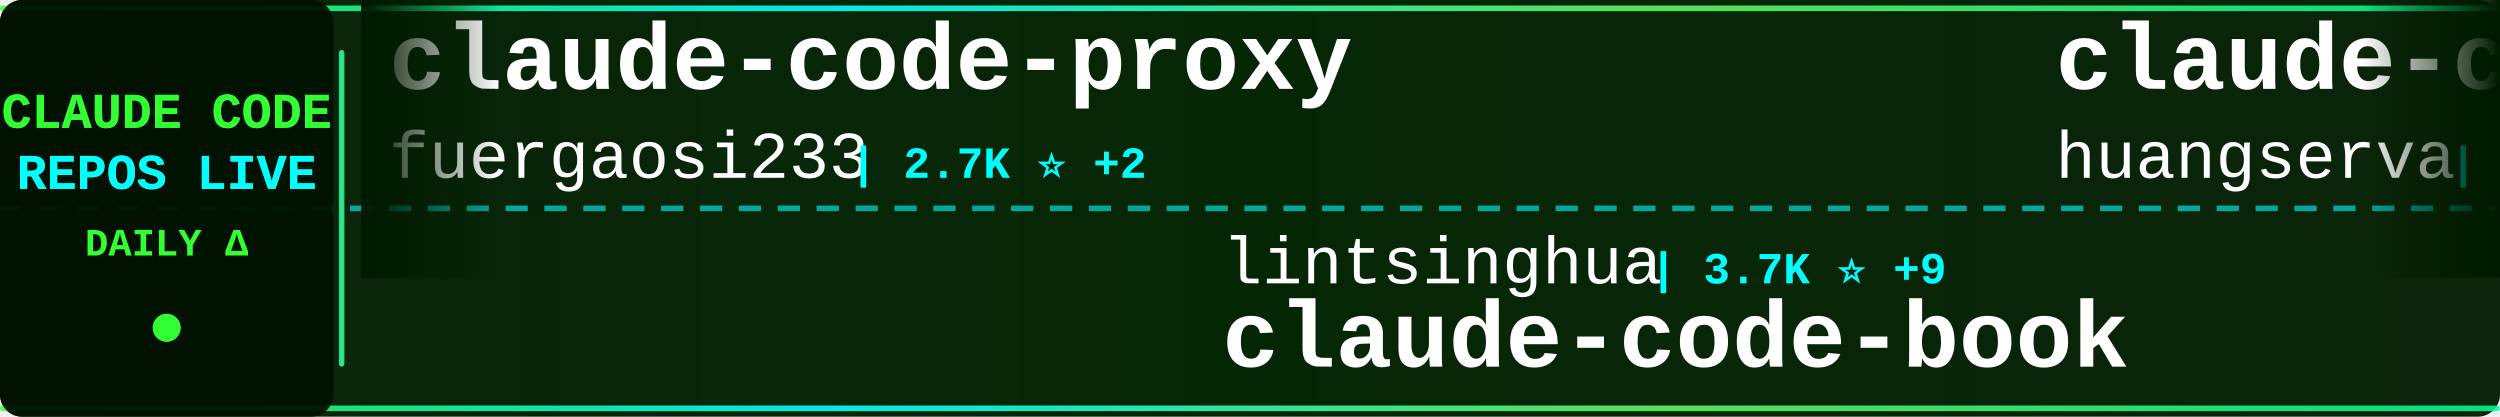
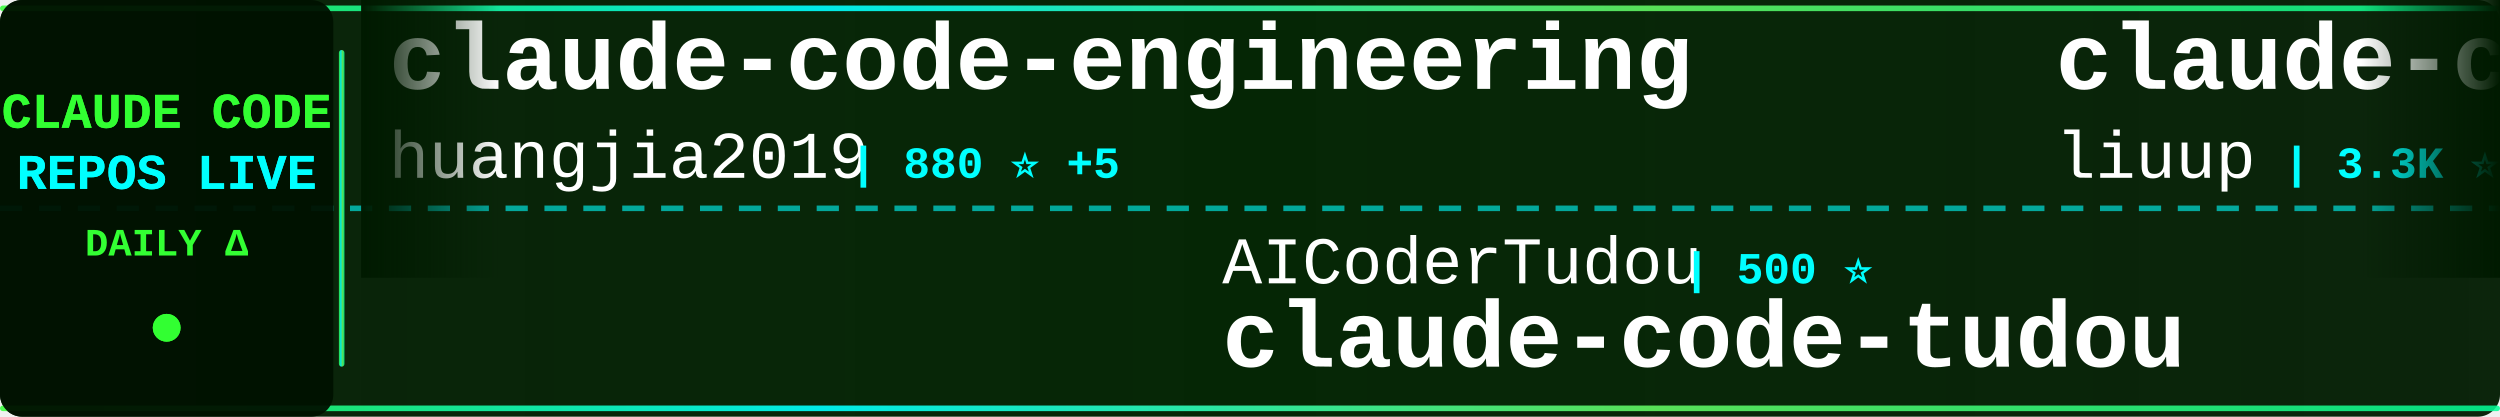
<svg xmlns="http://www.w3.org/2000/svg" width="900" height="150">
  <defs>
    <linearGradient id="tickerBg" x1="0%" y1="0%" x2="100%" y2="0%">
      <stop offset="0%" style="stop-color:#001a00;stop-opacity:0.95" />
      <stop offset="50%" style="stop-color:#002200;stop-opacity:0.98" />
      <stop offset="100%" style="stop-color:#001a00;stop-opacity:0.95" />
    </linearGradient>
    <linearGradient id="borderGrad" x1="0%" y1="0%" x2="100%" y2="0%">
      <stop offset="0%" style="stop-color:#33ff33;stop-opacity:0.85">
        <animate attributeName="stop-opacity" values="0.85;1;0.85" dur="2s" repeatCount="indefinite" />
      </stop>
      <stop offset="33%" style="stop-color:#00ffff;stop-opacity:0.9">
        <animate attributeName="stop-opacity" values="0.9;1;0.9" dur="2.2s" repeatCount="indefinite" />
      </stop>
      <stop offset="66%" style="stop-color:#66ff66;stop-opacity:0.85">
        <animate attributeName="stop-opacity" values="0.85;1;0.85" dur="1.8s" repeatCount="indefinite" />
      </stop>
      <stop offset="100%" style="stop-color:#00ff99;stop-opacity:0.85">
        <animate attributeName="stop-opacity" values="0.85;1;0.85" dur="2s" repeatCount="indefinite" />
      </stop>
    </linearGradient>
    <filter id="textGlow">
      <feGaussianBlur stdDeviation="0.1" result="coloredBlur" />
      <feMerge>
        <feMergeNode in="coloredBlur" />
        <feMergeNode in="SourceGraphic" />
      </feMerge>
    </filter>
    <filter id="metricGlow">
      <feGaussianBlur stdDeviation="0.2" result="coloredBlur" />
      <feMerge>
        <feMergeNode in="coloredBlur" />
        <feMergeNode in="SourceGraphic" />
      </feMerge>
    </filter>
    <linearGradient id="leftFade" x1="0%" y1="0%" x2="100%" y2="0%">
      <stop offset="0%" style="stop-color:#001a00;stop-opacity:1" />
      <stop offset="100%" style="stop-color:#001a00;stop-opacity:0" />
    </linearGradient>
    <linearGradient id="rightFade" x1="0%" y1="0%" x2="100%" y2="0%">
      <stop offset="0%" style="stop-color:#001a00;stop-opacity:0" />
      <stop offset="100%" style="stop-color:#001a00;stop-opacity:1" />
    </linearGradient>
  </defs>
  <rect width="900" height="150" fill="url(#tickerBg)" rx="8" />
  <rect x="0" y="2" width="900" height="2" fill="url(#borderGrad)" rx="1" />
  <rect x="0" y="146" width="900" height="2" fill="url(#borderGrad)" rx="1" />
  <line x1="0" y1="75" x2="900" y2="75" stroke="#00ffff" stroke-width="2" stroke-dasharray="8 6" opacity="0.6" />
  <rect x="0" y="0" width="120" height="150" fill="#001100" opacity="0.95" rx="8" />
  <text x="60" y="46" font-family="'Courier New', monospace" font-size="18" font-weight="bold" fill="#33ff33" text-anchor="middle" filter="url(#textGlow)">
    CLAUDE CODE
  </text>
  <text x="60" y="68" font-family="'Courier New', monospace" font-size="18" font-weight="bold" fill="#00ffff" text-anchor="middle" filter="url(#textGlow)">
    REPOS LIVE
  </text>
  <text x="60" y="92" font-family="'Courier New', monospace" font-size="14" font-weight="bold" fill="#33ff33" text-anchor="middle">
    DAILY Δ
  </text>
  <circle cx="60" cy="118" r="5" fill="#33ff33" filter="url(#metricGlow)">
    <animate attributeName="r" values="4;6;4" dur="1.5s" repeatCount="indefinite" />
    <animate attributeName="opacity" values="0.6;1;0.6" dur="1.5s" repeatCount="indefinite" />
  </circle>
  <rect x="122" y="18" width="2" height="114" fill="url(#borderGrad)" rx="1" />
  <clipPath id="tickerClip">
    <rect x="130" y="0" width="770" height="150" />
  </clipPath>
  <g clip-path="url(#tickerClip)">
    <g id="tickerItems">
      <animateTransform attributeName="transform" attributeType="XML" type="translate" from="0 0" to="-3000 0" dur="54s" repeatCount="indefinite" />
      <g transform="translate(0, 0)">
-         <text x="140" y="32" font-family="'Courier New', monospace" font-size="34" font-weight="bold" fill="#ffffff">claude-code-proxy</text>
-         <text x="140" y="64" font-family="'Courier New', monospace" font-size="24" font-weight="normal" fill="#ffffff" opacity="1.0">fuergaosi233</text>
-         <text x="306" y="64" font-family="'Courier New', monospace" font-size="16" font-weight="bold" fill="#00ffff"> | 2.7K ⭐ +2</text>
+         <text x="140" y="32" font-family="'Courier New', monospace" font-size="34" font-weight="bold" fill="#ffffff">claude-code-engineering</text>
+         <text x="140" y="64" font-family="'Courier New', monospace" font-size="24" font-weight="normal" fill="#ffffff" opacity="1.0">huangjia2019</text>
+         <text x="306" y="64" font-family="'Courier New', monospace" font-size="16" font-weight="bold" fill="#00ffff"> | 880 ⭐ +5</text>
      </g>
      <g transform="translate(300, 0)">
-         <text x="140" y="102" font-family="'Courier New', monospace" font-size="24" font-weight="normal" fill="#ffffff" opacity="1.0">lintsinghua</text>
-         <text x="294" y="102" font-family="'Courier New', monospace" font-size="16" font-weight="bold" fill="#00ffff"> | 3.7K ⭐ +9</text>
-         <text x="140" y="132" font-family="'Courier New', monospace" font-size="34" font-weight="bold" fill="#ffffff">claude-code-book</text>
-       </g>
-       <g transform="translate(600, 0)">
-         <text x="140" y="32" font-family="'Courier New', monospace" font-size="34" font-weight="bold" fill="#ffffff">claude-code-cli</text>
-         <text x="140" y="64" font-family="'Courier New', monospace" font-size="24" font-weight="normal" fill="#ffffff" opacity="1.0">huangserva</text>
-         <text x="282" y="64" font-family="'Courier New', monospace" font-size="16" font-weight="bold" fill="#00ffff"> | 609 ⭐</text>
-       </g>
-       <g transform="translate(900, 0)">
        <text x="140" y="102" font-family="'Courier New', monospace" font-size="24" font-weight="normal" fill="#ffffff" opacity="1.0">AICoderTudou</text>
        <text x="306" y="102" font-family="'Courier New', monospace" font-size="16" font-weight="bold" fill="#00ffff"> | 500 ⭐</text>
        <text x="140" y="132" font-family="'Courier New', monospace" font-size="34" font-weight="bold" fill="#ffffff">claude-code-tudou</text>
      </g>
+       <g transform="translate(600, 0)">
+         <text x="140" y="32" font-family="'Courier New', monospace" font-size="34" font-weight="bold" fill="#ffffff">claude-code-analysis</text>
+         <text x="140" y="64" font-family="'Courier New', monospace" font-size="24" font-weight="normal" fill="#ffffff" opacity="1.0">liuup</text>
+         <text x="222" y="64" font-family="'Courier New', monospace" font-size="16" font-weight="bold" fill="#00ffff"> | 3.3K ⭐ +13</text>
+       </g>
+       <g transform="translate(900, 0)">
+         <text x="140" y="102" font-family="'Courier New', monospace" font-size="24" font-weight="normal" fill="#ffffff" opacity="1.0">Maciek-roboblog</text>
+         <text x="342" y="102" font-family="'Courier New', monospace" font-size="16" font-weight="bold" fill="#00ffff"> | 8.3K ⭐ +9</text>
+         <text x="140" y="132" font-family="'Courier New', monospace" font-size="34" font-weight="bold" fill="#ffffff">Claude-Code-Usage-Monito...</text>
+       </g>
      <g transform="translate(1200, 0)">
-         <text x="140" y="32" font-family="'Courier New', monospace" font-size="34" font-weight="bold" fill="#ffffff">awesome-claude-code-tool...</text>
-         <text x="140" y="64" font-family="'Courier New', monospace" font-size="24" font-weight="normal" fill="#ffffff" opacity="1.0">rohitg00</text>
-         <text x="258" y="64" font-family="'Courier New', monospace" font-size="16" font-weight="bold" fill="#00ffff"> | 2.2K ⭐ +15</text>
+         <text x="140" y="32" font-family="'Courier New', monospace" font-size="34" font-weight="bold" fill="#ffffff">awesome-claude-code-suba...</text>
+         <text x="140" y="64" font-family="'Courier New', monospace" font-size="24" font-weight="normal" fill="#ffffff" opacity="1.0">VoltAgent</text>
+         <text x="270" y="64" font-family="'Courier New', monospace" font-size="16" font-weight="bold" fill="#00ffff"> | 22.3K ⭐ +32</text>
      </g>
      <g transform="translate(1500, 0)">
-         <text x="140" y="102" font-family="'Courier New', monospace" font-size="24" font-weight="normal" fill="#ffffff" opacity="1.0">mehmoodosman</text>
-         <text x="306" y="102" font-family="'Courier New', monospace" font-size="16" font-weight="bold" fill="#00ffff"> | 167 ⭐</text>
-         <text x="140" y="132" font-family="'Courier New', monospace" font-size="34" font-weight="bold" fill="#ffffff">claude-code</text>
+         <text x="140" y="102" font-family="'Courier New', monospace" font-size="24" font-weight="normal" fill="#ffffff" opacity="1.0">shareAI-lab</text>
+         <text x="294" y="102" font-family="'Courier New', monospace" font-size="16" font-weight="bold" fill="#00ffff"> | 68.2K ⭐ +189</text>
+         <text x="140" y="132" font-family="'Courier New', monospace" font-size="34" font-weight="bold" fill="#ffffff">learn-claude-code</text>
      </g>
      <g transform="translate(1800, 0)">
-         <text x="140" y="32" font-family="'Courier New', monospace" font-size="34" font-weight="bold" fill="#ffffff">claude-code-sourcemap</text>
-         <text x="140" y="64" font-family="'Courier New', monospace" font-size="24" font-weight="normal" fill="#ffffff" opacity="1.0">ChinaSiro</text>
-         <text x="270" y="64" font-family="'Courier New', monospace" font-size="16" font-weight="bold" fill="#00ffff"> | 9.4K ⭐ +5</text>
+         <text x="140" y="32" font-family="'Courier New', monospace" font-size="34" font-weight="bold" fill="#ffffff">claude-code</text>
+         <text x="140" y="64" font-family="'Courier New', monospace" font-size="24" font-weight="normal" fill="#ffffff" opacity="1.0">RishabhK103</text>
+         <text x="294" y="64" font-family="'Courier New', monospace" font-size="16" font-weight="bold" fill="#00ffff"> | 96 ⭐ +1</text>
      </g>
      <g transform="translate(2100, 0)">
-         <text x="140" y="102" font-family="'Courier New', monospace" font-size="24" font-weight="normal" fill="#ffffff" opacity="1.0">Maciek-roboblog</text>
-         <text x="342" y="102" font-family="'Courier New', monospace" font-size="16" font-weight="bold" fill="#00ffff"> | 8.3K ⭐ +10</text>
-         <text x="140" y="132" font-family="'Courier New', monospace" font-size="34" font-weight="bold" fill="#ffffff">Claude-Code-Usage-Monito...</text>
+         <text x="140" y="102" font-family="'Courier New', monospace" font-size="24" font-weight="normal" fill="#ffffff" opacity="1.0">disler</text>
+         <text x="234" y="102" font-family="'Courier New', monospace" font-size="16" font-weight="bold" fill="#00ffff"> | 3.8K ⭐ +2</text>
+         <text x="140" y="132" font-family="'Courier New', monospace" font-size="34" font-weight="bold" fill="#ffffff">claude-code-hooks-master...</text>
      </g>
      <g transform="translate(2400, 0)">
-         <text x="140" y="32" font-family="'Courier New', monospace" font-size="34" font-weight="bold" fill="#ffffff">claude-code-source-code-...</text>
-         <text x="140" y="64" font-family="'Courier New', monospace" font-size="24" font-weight="normal" fill="#ffffff" opacity="1.0">ghuntley</text>
-         <text x="258" y="64" font-family="'Courier New', monospace" font-size="16" font-weight="bold" fill="#00ffff"> | 986 ⭐</text>
+         <text x="140" y="32" font-family="'Courier New', monospace" font-size="34" font-weight="bold" fill="#ffffff">claude-code</text>
+         <text x="140" y="64" font-family="'Courier New', monospace" font-size="24" font-weight="normal" fill="#ffffff" opacity="1.0">T-Lab-CUHKSZ</text>
+         <text x="306" y="64" font-family="'Courier New', monospace" font-size="16" font-weight="bold" fill="#00ffff"> | 321 ⭐ +1</text>
      </g>
      <g transform="translate(2700, 0)">
-         <text x="140" y="102" font-family="'Courier New', monospace" font-size="24" font-weight="normal" fill="#ffffff" opacity="1.0">anthropics</text>
-         <text x="282" y="102" font-family="'Courier New', monospace" font-size="16" font-weight="bold" fill="#00ffff"> | 5.4K ⭐ +35</text>
-         <text x="140" y="132" font-family="'Courier New', monospace" font-size="34" font-weight="bold" fill="#ffffff">claude-code-security-rev...</text>
+         <text x="140" y="102" font-family="'Courier New', monospace" font-size="24" font-weight="normal" fill="#ffffff" opacity="1.0">kodu-ai</text>
+         <text x="246" y="102" font-family="'Courier New', monospace" font-size="16" font-weight="bold" fill="#00ffff"> | 5.3K ⭐</text>
+         <text x="140" y="132" font-family="'Courier New', monospace" font-size="34" font-weight="bold" fill="#ffffff">claude-coder</text>
      </g>
      <g transform="translate(3000, 0)">
-         <text x="140" y="32" font-family="'Courier New', monospace" font-size="34" font-weight="bold" fill="#ffffff">claude-code-proxy</text>
-         <text x="140" y="64" font-family="'Courier New', monospace" font-size="24" font-weight="normal" fill="#ffffff" opacity="1.0">fuergaosi233</text>
-         <text x="306" y="64" font-family="'Courier New', monospace" font-size="16" font-weight="bold" fill="#00ffff"> | 2.7K ⭐ +2</text>
+         <text x="140" y="32" font-family="'Courier New', monospace" font-size="34" font-weight="bold" fill="#ffffff">claude-code-engineering</text>
+         <text x="140" y="64" font-family="'Courier New', monospace" font-size="24" font-weight="normal" fill="#ffffff" opacity="1.0">huangjia2019</text>
+         <text x="306" y="64" font-family="'Courier New', monospace" font-size="16" font-weight="bold" fill="#00ffff"> | 880 ⭐ +5</text>
      </g>
      <g transform="translate(3300, 0)">
-         <text x="140" y="102" font-family="'Courier New', monospace" font-size="24" font-weight="normal" fill="#ffffff" opacity="1.0">lintsinghua</text>
-         <text x="294" y="102" font-family="'Courier New', monospace" font-size="16" font-weight="bold" fill="#00ffff"> | 3.7K ⭐ +9</text>
-         <text x="140" y="132" font-family="'Courier New', monospace" font-size="34" font-weight="bold" fill="#ffffff">claude-code-book</text>
-       </g>
-       <g transform="translate(3600, 0)">
-         <text x="140" y="32" font-family="'Courier New', monospace" font-size="34" font-weight="bold" fill="#ffffff">claude-code-cli</text>
-         <text x="140" y="64" font-family="'Courier New', monospace" font-size="24" font-weight="normal" fill="#ffffff" opacity="1.0">huangserva</text>
-         <text x="282" y="64" font-family="'Courier New', monospace" font-size="16" font-weight="bold" fill="#00ffff"> | 609 ⭐</text>
-       </g>
-       <g transform="translate(3900, 0)">
        <text x="140" y="102" font-family="'Courier New', monospace" font-size="24" font-weight="normal" fill="#ffffff" opacity="1.0">AICoderTudou</text>
        <text x="306" y="102" font-family="'Courier New', monospace" font-size="16" font-weight="bold" fill="#00ffff"> | 500 ⭐</text>
        <text x="140" y="132" font-family="'Courier New', monospace" font-size="34" font-weight="bold" fill="#ffffff">claude-code-tudou</text>
+       </g>
+       <g transform="translate(3600, 0)">
+         <text x="140" y="32" font-family="'Courier New', monospace" font-size="34" font-weight="bold" fill="#ffffff">claude-code-analysis</text>
+         <text x="140" y="64" font-family="'Courier New', monospace" font-size="24" font-weight="normal" fill="#ffffff" opacity="1.0">liuup</text>
+         <text x="222" y="64" font-family="'Courier New', monospace" font-size="16" font-weight="bold" fill="#00ffff"> | 3.3K ⭐ +13</text>
+       </g>
+       <g transform="translate(3900, 0)">
+         <text x="140" y="102" font-family="'Courier New', monospace" font-size="24" font-weight="normal" fill="#ffffff" opacity="1.0">Maciek-roboblog</text>
+         <text x="342" y="102" font-family="'Courier New', monospace" font-size="16" font-weight="bold" fill="#00ffff"> | 8.3K ⭐ +9</text>
+         <text x="140" y="132" font-family="'Courier New', monospace" font-size="34" font-weight="bold" fill="#ffffff">Claude-Code-Usage-Monito...</text>
      </g>
    </g>
  </g>
  <rect x="130" y="0" width="50" height="100" fill="url(#leftFade)" />
  <rect x="850" y="0" width="50" height="100" fill="url(#rightFade)" />
</svg>
